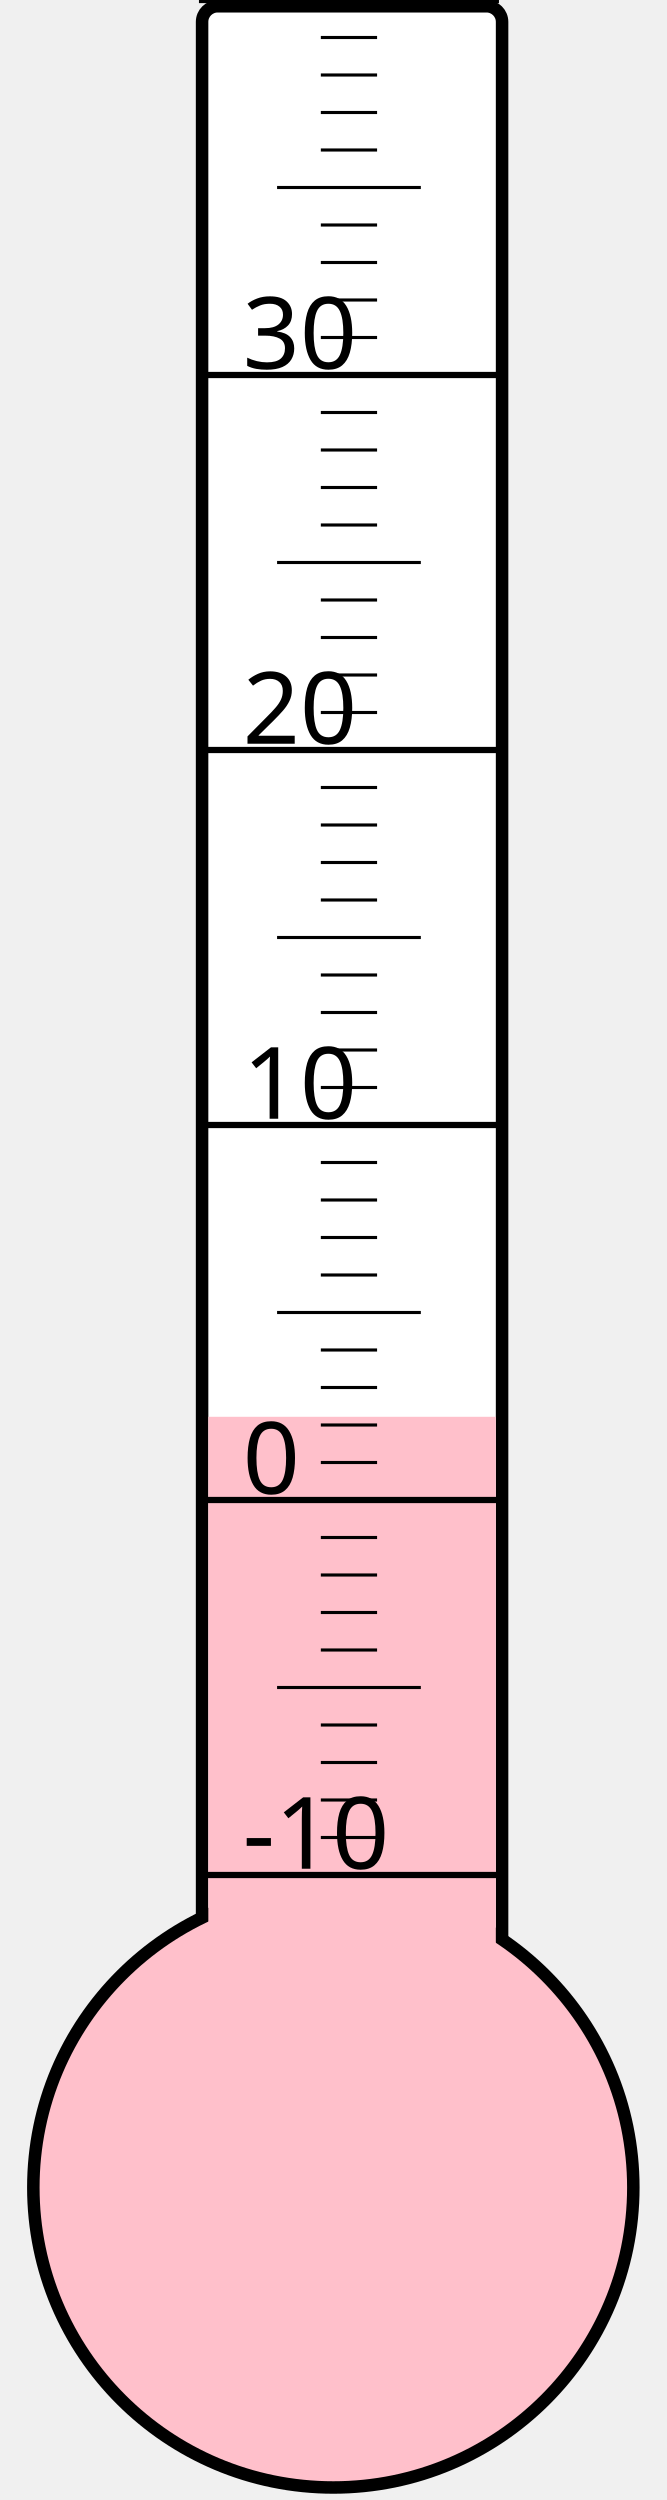
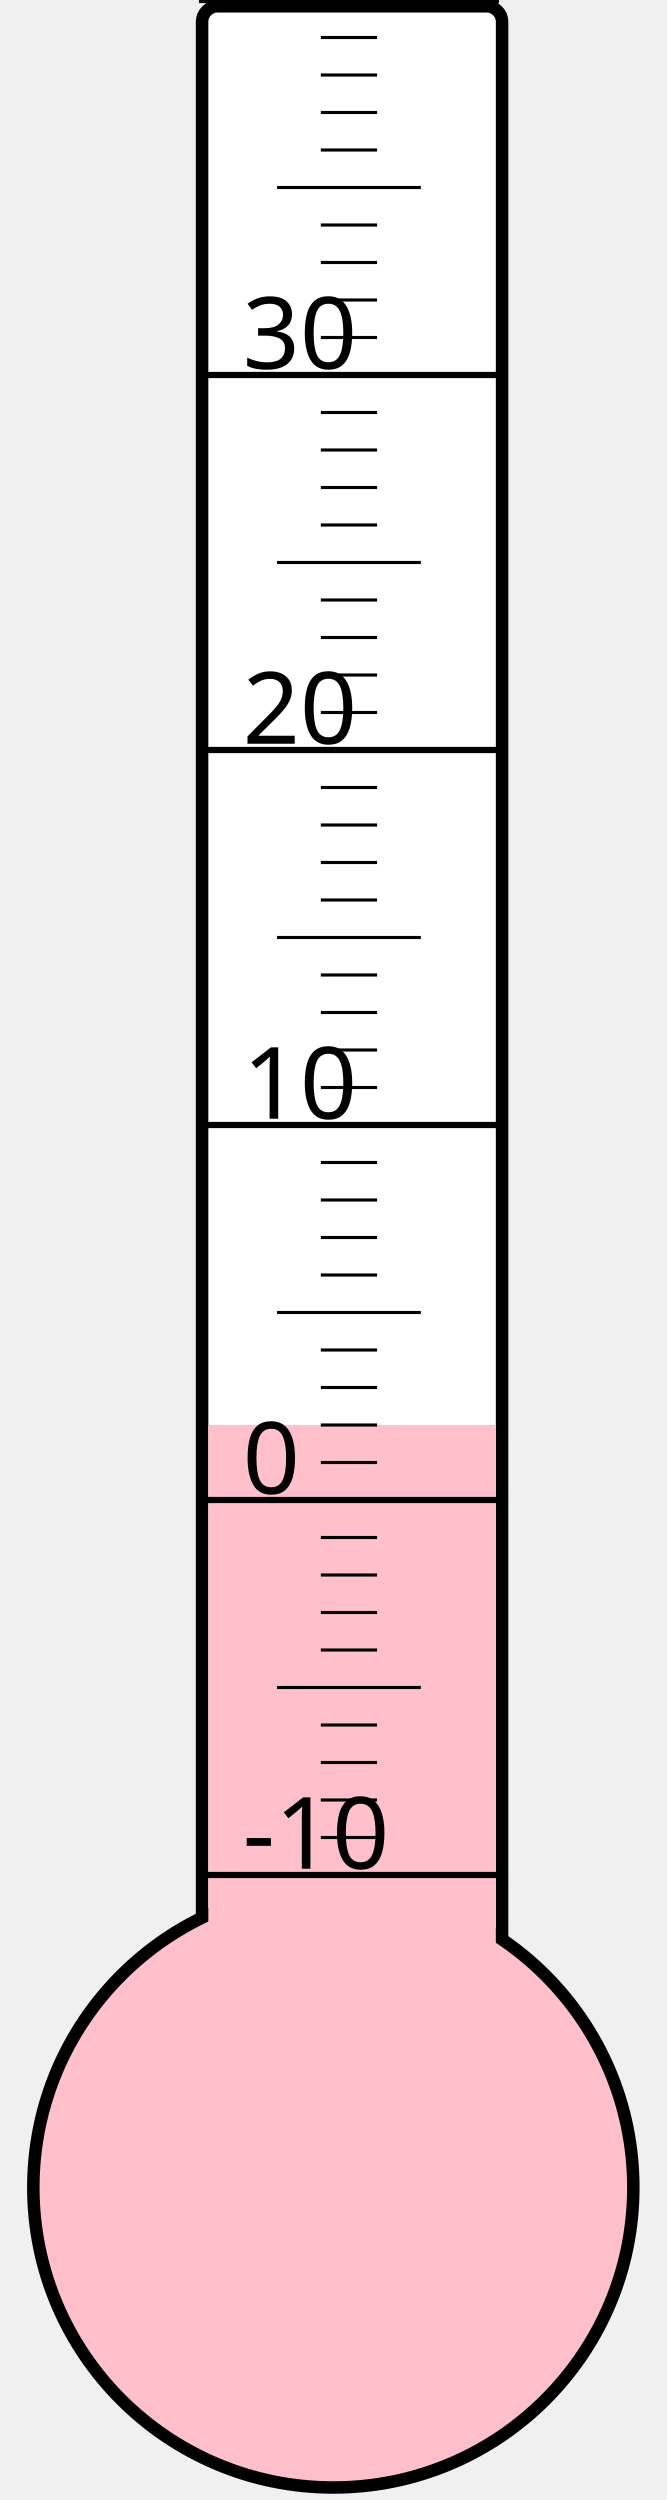
<svg xmlns="http://www.w3.org/2000/svg" width="40px" height="150px" viewBox="0 0 200 800">
  <rect width="200" height="800" x="0" y="0" style="fill: #ffffeb; fill-opacity: 0;" />
  <rect width="96" height="680" x="58" y="2" rx="5" ry="5" style="fill: white; fill-opacity: 1; stroke: black; stroke-width: 4;" />
  <circle cx="100" cy="700" r="96" style="fill: pink; stroke: black; stroke-width: 4;" />
-   <rect width="92" height="246.625" x="60" y="453.375" style="fill: pink; fill-opacity: 1; stroke-width: 0;" />
+   <rect width="92" height="244.0" x="60" y="456.0" style="fill: pink; fill-opacity: 1; stroke-width: 0;" />
  <text x="71" y="598" style="font-family: sans-serif; font-size: 24pt;">-10</text>
  <text x="71" y="478" style="font-family: sans-serif; font-size: 24pt;">0</text>
  <text x="71" y="358" style="font-family: sans-serif; font-size: 24pt;">10</text>
  <text x="71" y="238" style="font-family: sans-serif; font-size: 24pt;">20</text>
  <text x="71" y="118" style="font-family: sans-serif; font-size: 24pt;">30</text>
  <g style="stroke: black;">
    <line x1="57" y1="600" x2="153" y2="600" style="stroke-width: 2;" />
    <line x1="96" y1="588" x2="114" y2="588" style="stroke-width: 1;" />
    <line x1="96" y1="576" x2="114" y2="576" style="stroke-width: 1;" />
    <line x1="96" y1="564" x2="114" y2="564" style="stroke-width: 1;" />
    <line x1="96" y1="552" x2="114" y2="552" style="stroke-width: 1;" />
    <line x1="82" y1="540" x2="128" y2="540" style="stroke-width: 1;" />
    <line x1="96" y1="528" x2="114" y2="528" style="stroke-width: 1;" />
    <line x1="96" y1="516" x2="114" y2="516" style="stroke-width: 1;" />
    <line x1="96" y1="504" x2="114" y2="504" style="stroke-width: 1;" />
    <line x1="96" y1="492" x2="114" y2="492" style="stroke-width: 1;" />
    <line x1="57" y1="480" x2="153" y2="480" style="stroke-width: 2;" />
    <line x1="96" y1="468" x2="114" y2="468" style="stroke-width: 1;" />
    <line x1="96" y1="456" x2="114" y2="456" style="stroke-width: 1;" />
    <line x1="96" y1="444" x2="114" y2="444" style="stroke-width: 1;" />
    <line x1="96" y1="432" x2="114" y2="432" style="stroke-width: 1;" />
    <line x1="82" y1="420" x2="128" y2="420" style="stroke-width: 1;" />
    <line x1="96" y1="408" x2="114" y2="408" style="stroke-width: 1;" />
    <line x1="96" y1="396" x2="114" y2="396" style="stroke-width: 1;" />
    <line x1="96" y1="384" x2="114" y2="384" style="stroke-width: 1;" />
    <line x1="96" y1="372" x2="114" y2="372" style="stroke-width: 1;" />
    <line x1="57" y1="360" x2="153" y2="360" style="stroke-width: 2;" />
    <line x1="96" y1="348" x2="114" y2="348" style="stroke-width: 1;" />
    <line x1="96" y1="336" x2="114" y2="336" style="stroke-width: 1;" />
    <line x1="96" y1="324" x2="114" y2="324" style="stroke-width: 1;" />
    <line x1="96" y1="312" x2="114" y2="312" style="stroke-width: 1;" />
    <line x1="82" y1="300" x2="128" y2="300" style="stroke-width: 1;" />
    <line x1="96" y1="288" x2="114" y2="288" style="stroke-width: 1;" />
    <line x1="96" y1="276" x2="114" y2="276" style="stroke-width: 1;" />
    <line x1="96" y1="264" x2="114" y2="264" style="stroke-width: 1;" />
    <line x1="96" y1="252" x2="114" y2="252" style="stroke-width: 1;" />
    <line x1="57" y1="240" x2="153" y2="240" style="stroke-width: 2;" />
    <line x1="96" y1="228" x2="114" y2="228" style="stroke-width: 1;" />
    <line x1="96" y1="216" x2="114" y2="216" style="stroke-width: 1;" />
    <line x1="96" y1="204" x2="114" y2="204" style="stroke-width: 1;" />
    <line x1="96" y1="192" x2="114" y2="192" style="stroke-width: 1;" />
    <line x1="82" y1="180" x2="128" y2="180" style="stroke-width: 1;" />
    <line x1="96" y1="168" x2="114" y2="168" style="stroke-width: 1;" />
    <line x1="96" y1="156" x2="114" y2="156" style="stroke-width: 1;" />
    <line x1="96" y1="144" x2="114" y2="144" style="stroke-width: 1;" />
    <line x1="96" y1="132" x2="114" y2="132" style="stroke-width: 1;" />
    <line x1="57" y1="120" x2="153" y2="120" style="stroke-width: 2;" />
    <line x1="96" y1="108" x2="114" y2="108" style="stroke-width: 1;" />
    <line x1="96" y1="96" x2="114" y2="96" style="stroke-width: 1;" />
    <line x1="96" y1="84" x2="114" y2="84" style="stroke-width: 1;" />
    <line x1="96" y1="72" x2="114" y2="72" style="stroke-width: 1;" />
    <line x1="82" y1="60" x2="128" y2="60" style="stroke-width: 1;" />
    <line x1="96" y1="48" x2="114" y2="48" style="stroke-width: 1;" />
    <line x1="96" y1="36" x2="114" y2="36" style="stroke-width: 1;" />
    <line x1="96" y1="24" x2="114" y2="24" style="stroke-width: 1;" />
    <line x1="96" y1="12" x2="114" y2="12" style="stroke-width: 1;" />
    <line x1="57" y1="0" x2="153" y2="0" style="stroke-width: 2;" />
  </g>
</svg>
